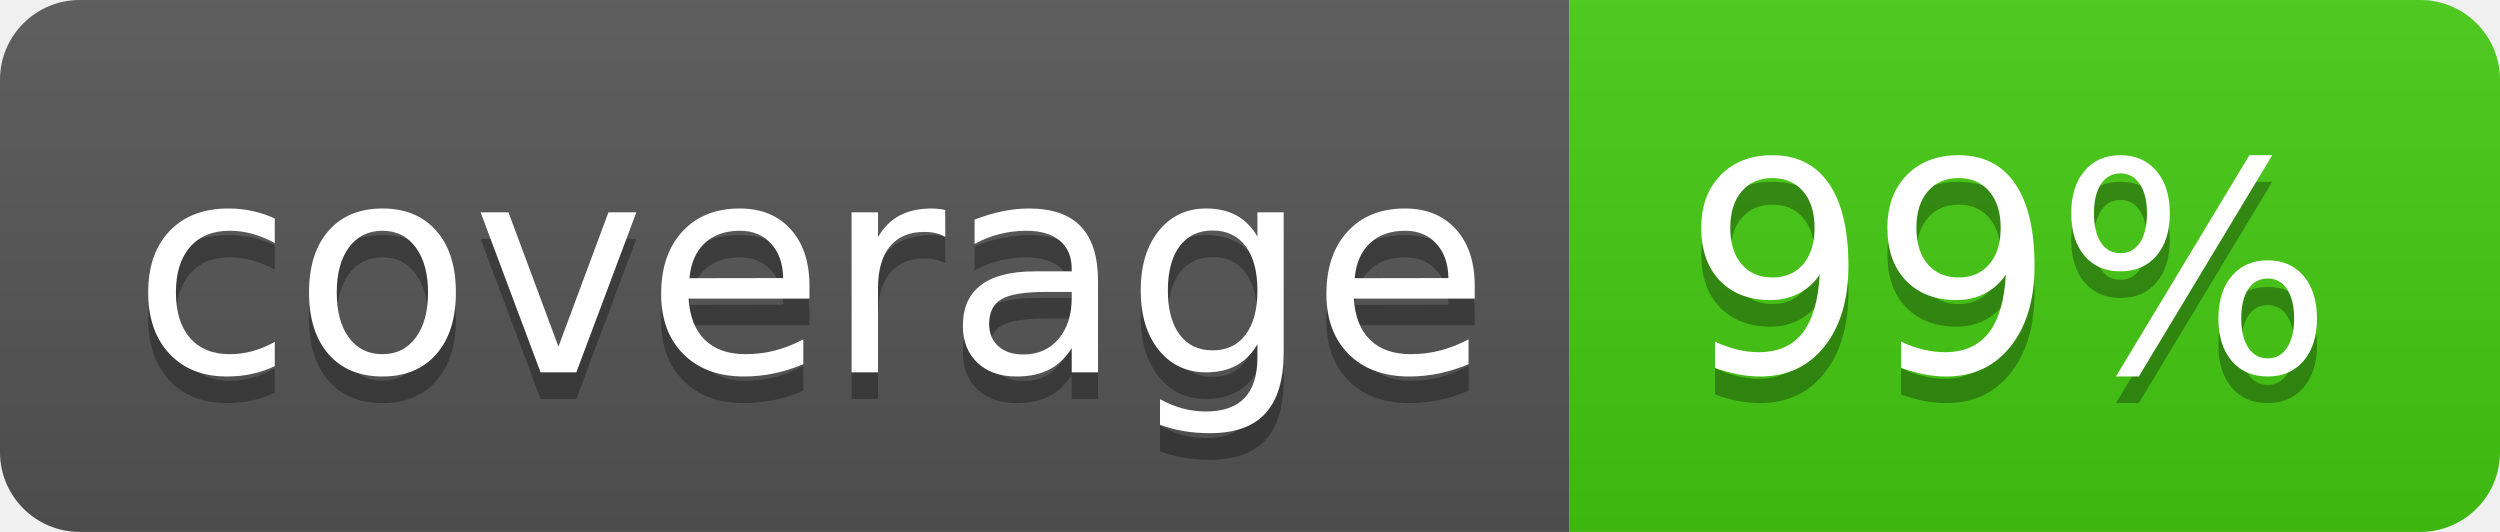
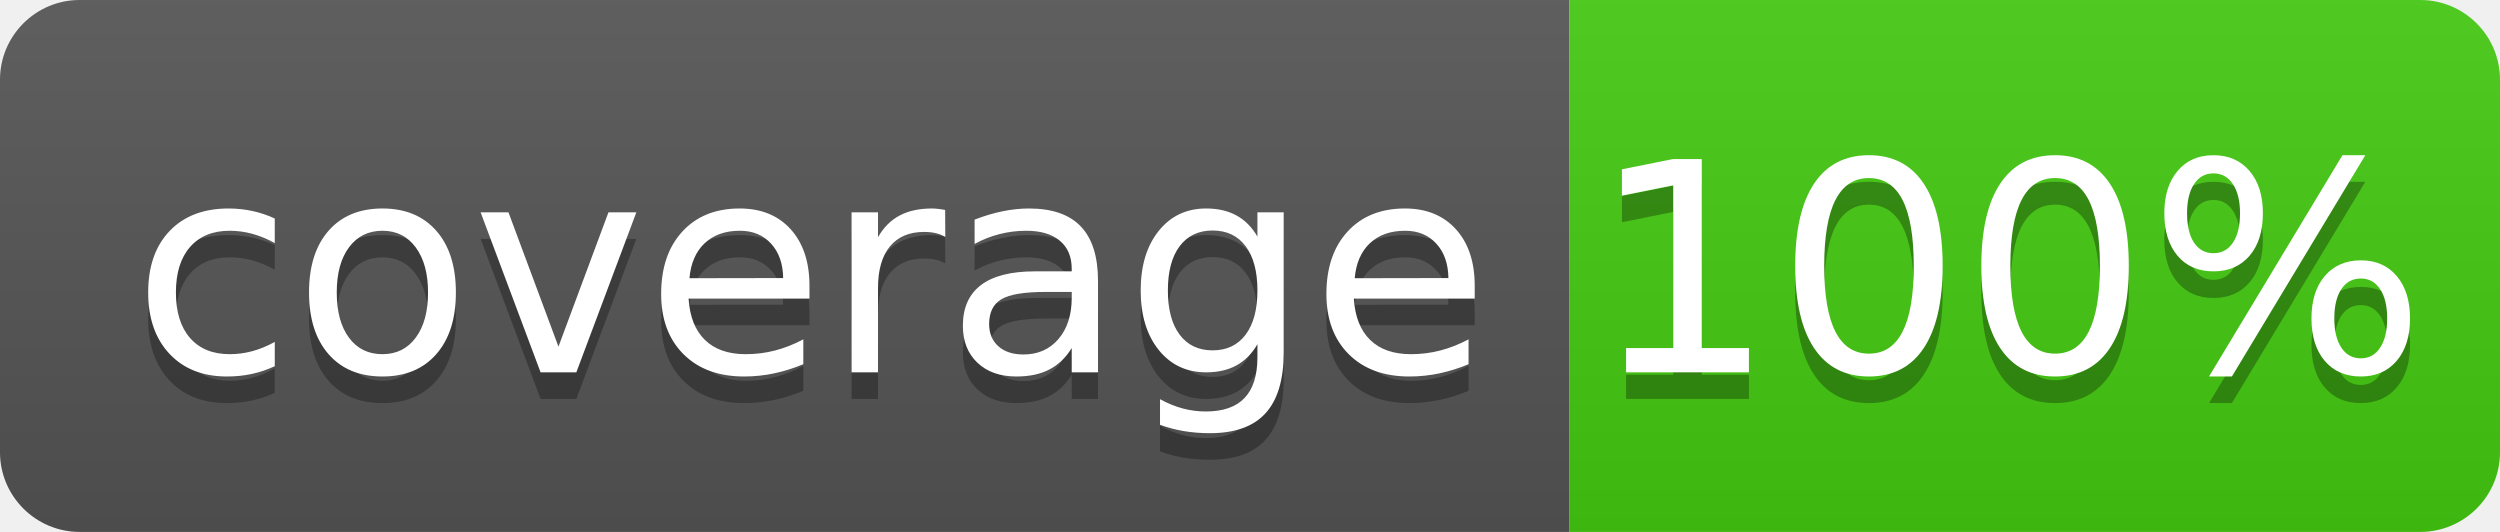
<svg xmlns="http://www.w3.org/2000/svg" width="94" height="20">
  <linearGradient id="b" x2="0" y2="100%">
    <stop offset="0" stop-color="#bbb" stop-opacity=".1" />
    <stop offset="1" stop-opacity=".1" />
  </linearGradient>
  <clipPath id="a">
    <rect width="94" height="20" rx="3" fill="#fff" />
  </clipPath>
  <g clip-path="url(#a)">
    <path fill="#555" d="M0 0h59v20H0z" />
    <path fill="#4c1" d="M59 0h35v20H59z" />
    <path fill="url(#b)" d="M0 0h94v20H0z" />
  </g>
  <g fill="#fff" text-anchor="middle" font-family="DejaVu Sans,Verdana,Geneva,sans-serif" font-size="110">
    <text x="305" y="150" fill="#010101" fill-opacity=".3" transform="scale(.1)" textLength="490">coverage</text>
    <text x="305" y="140" transform="scale(.1)" textLength="490">coverage</text>
-     <text x="755" y="150" fill="#010101" fill-opacity=".3" transform="scale(.1)" textLength="250">99%</text>
-     <text x="755" y="140" transform="scale(.1)" textLength="250">99%</text>
+     <text x="755" y="150" fill="#010101" fill-opacity=".3" transform="scale(.1)" textLength="250">100%</text>
+     <text x="755" y="140" transform="scale(.1)" textLength="250">100%</text>
  </g>
</svg>
